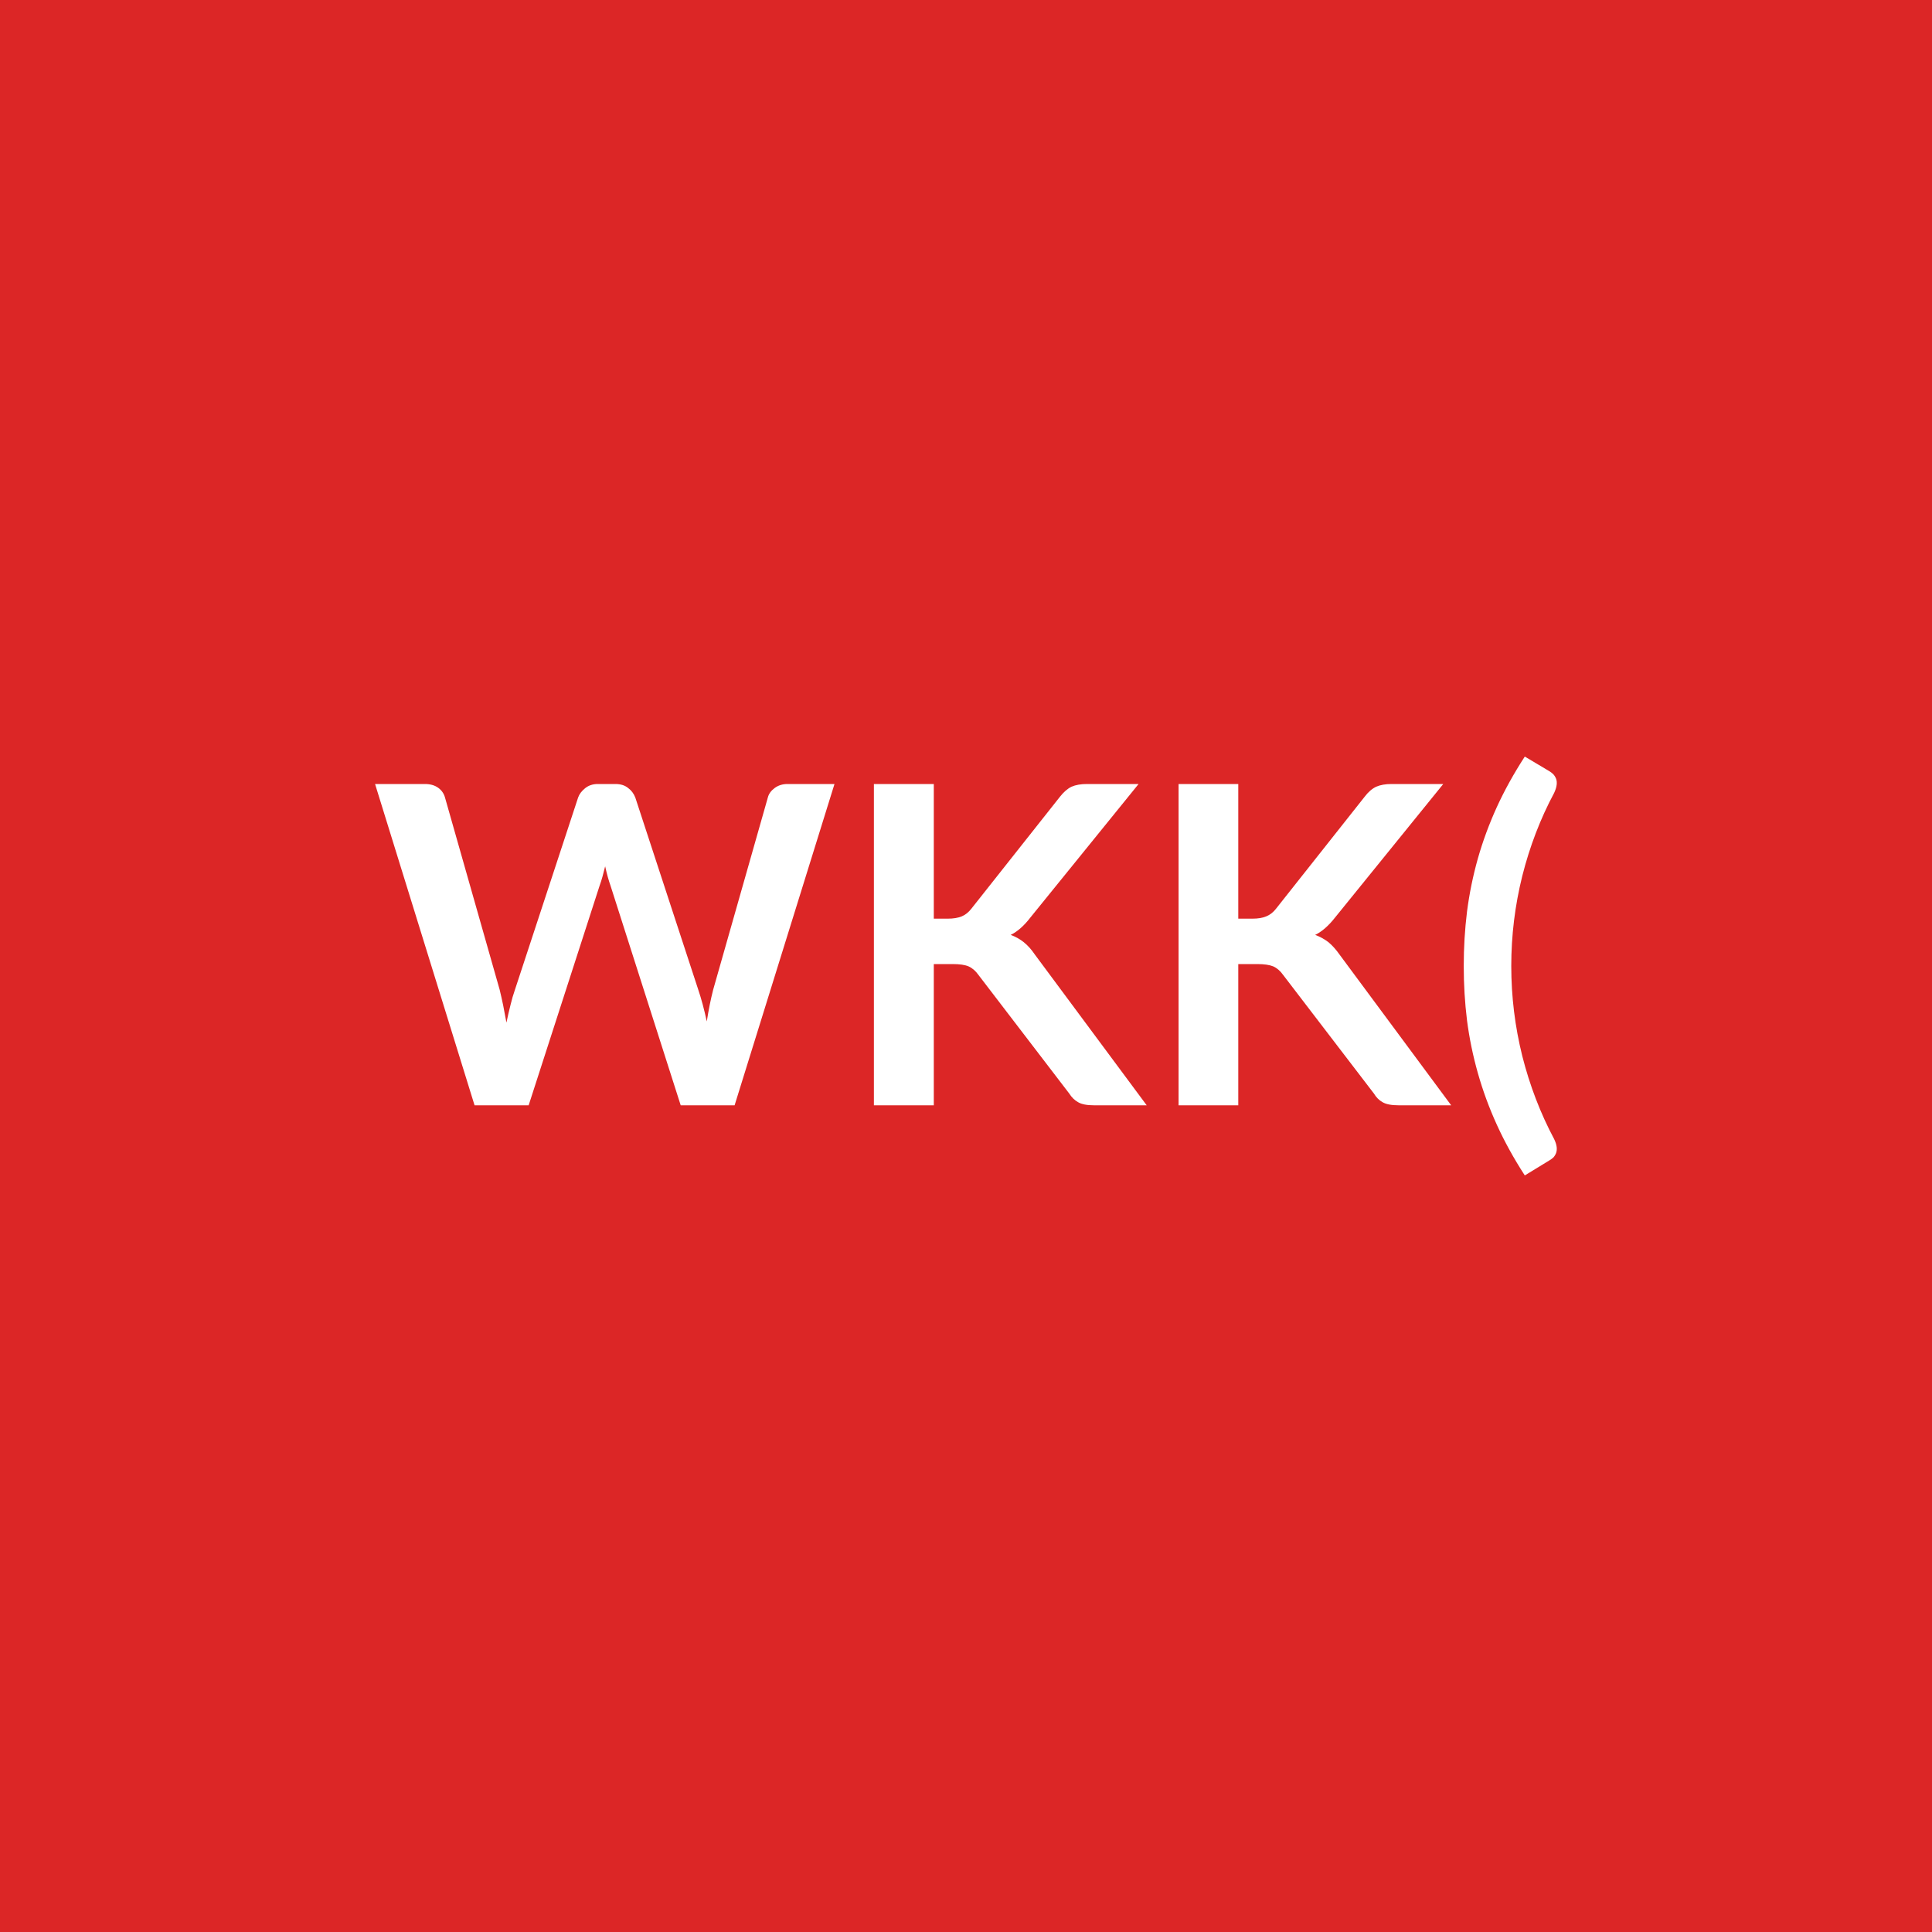
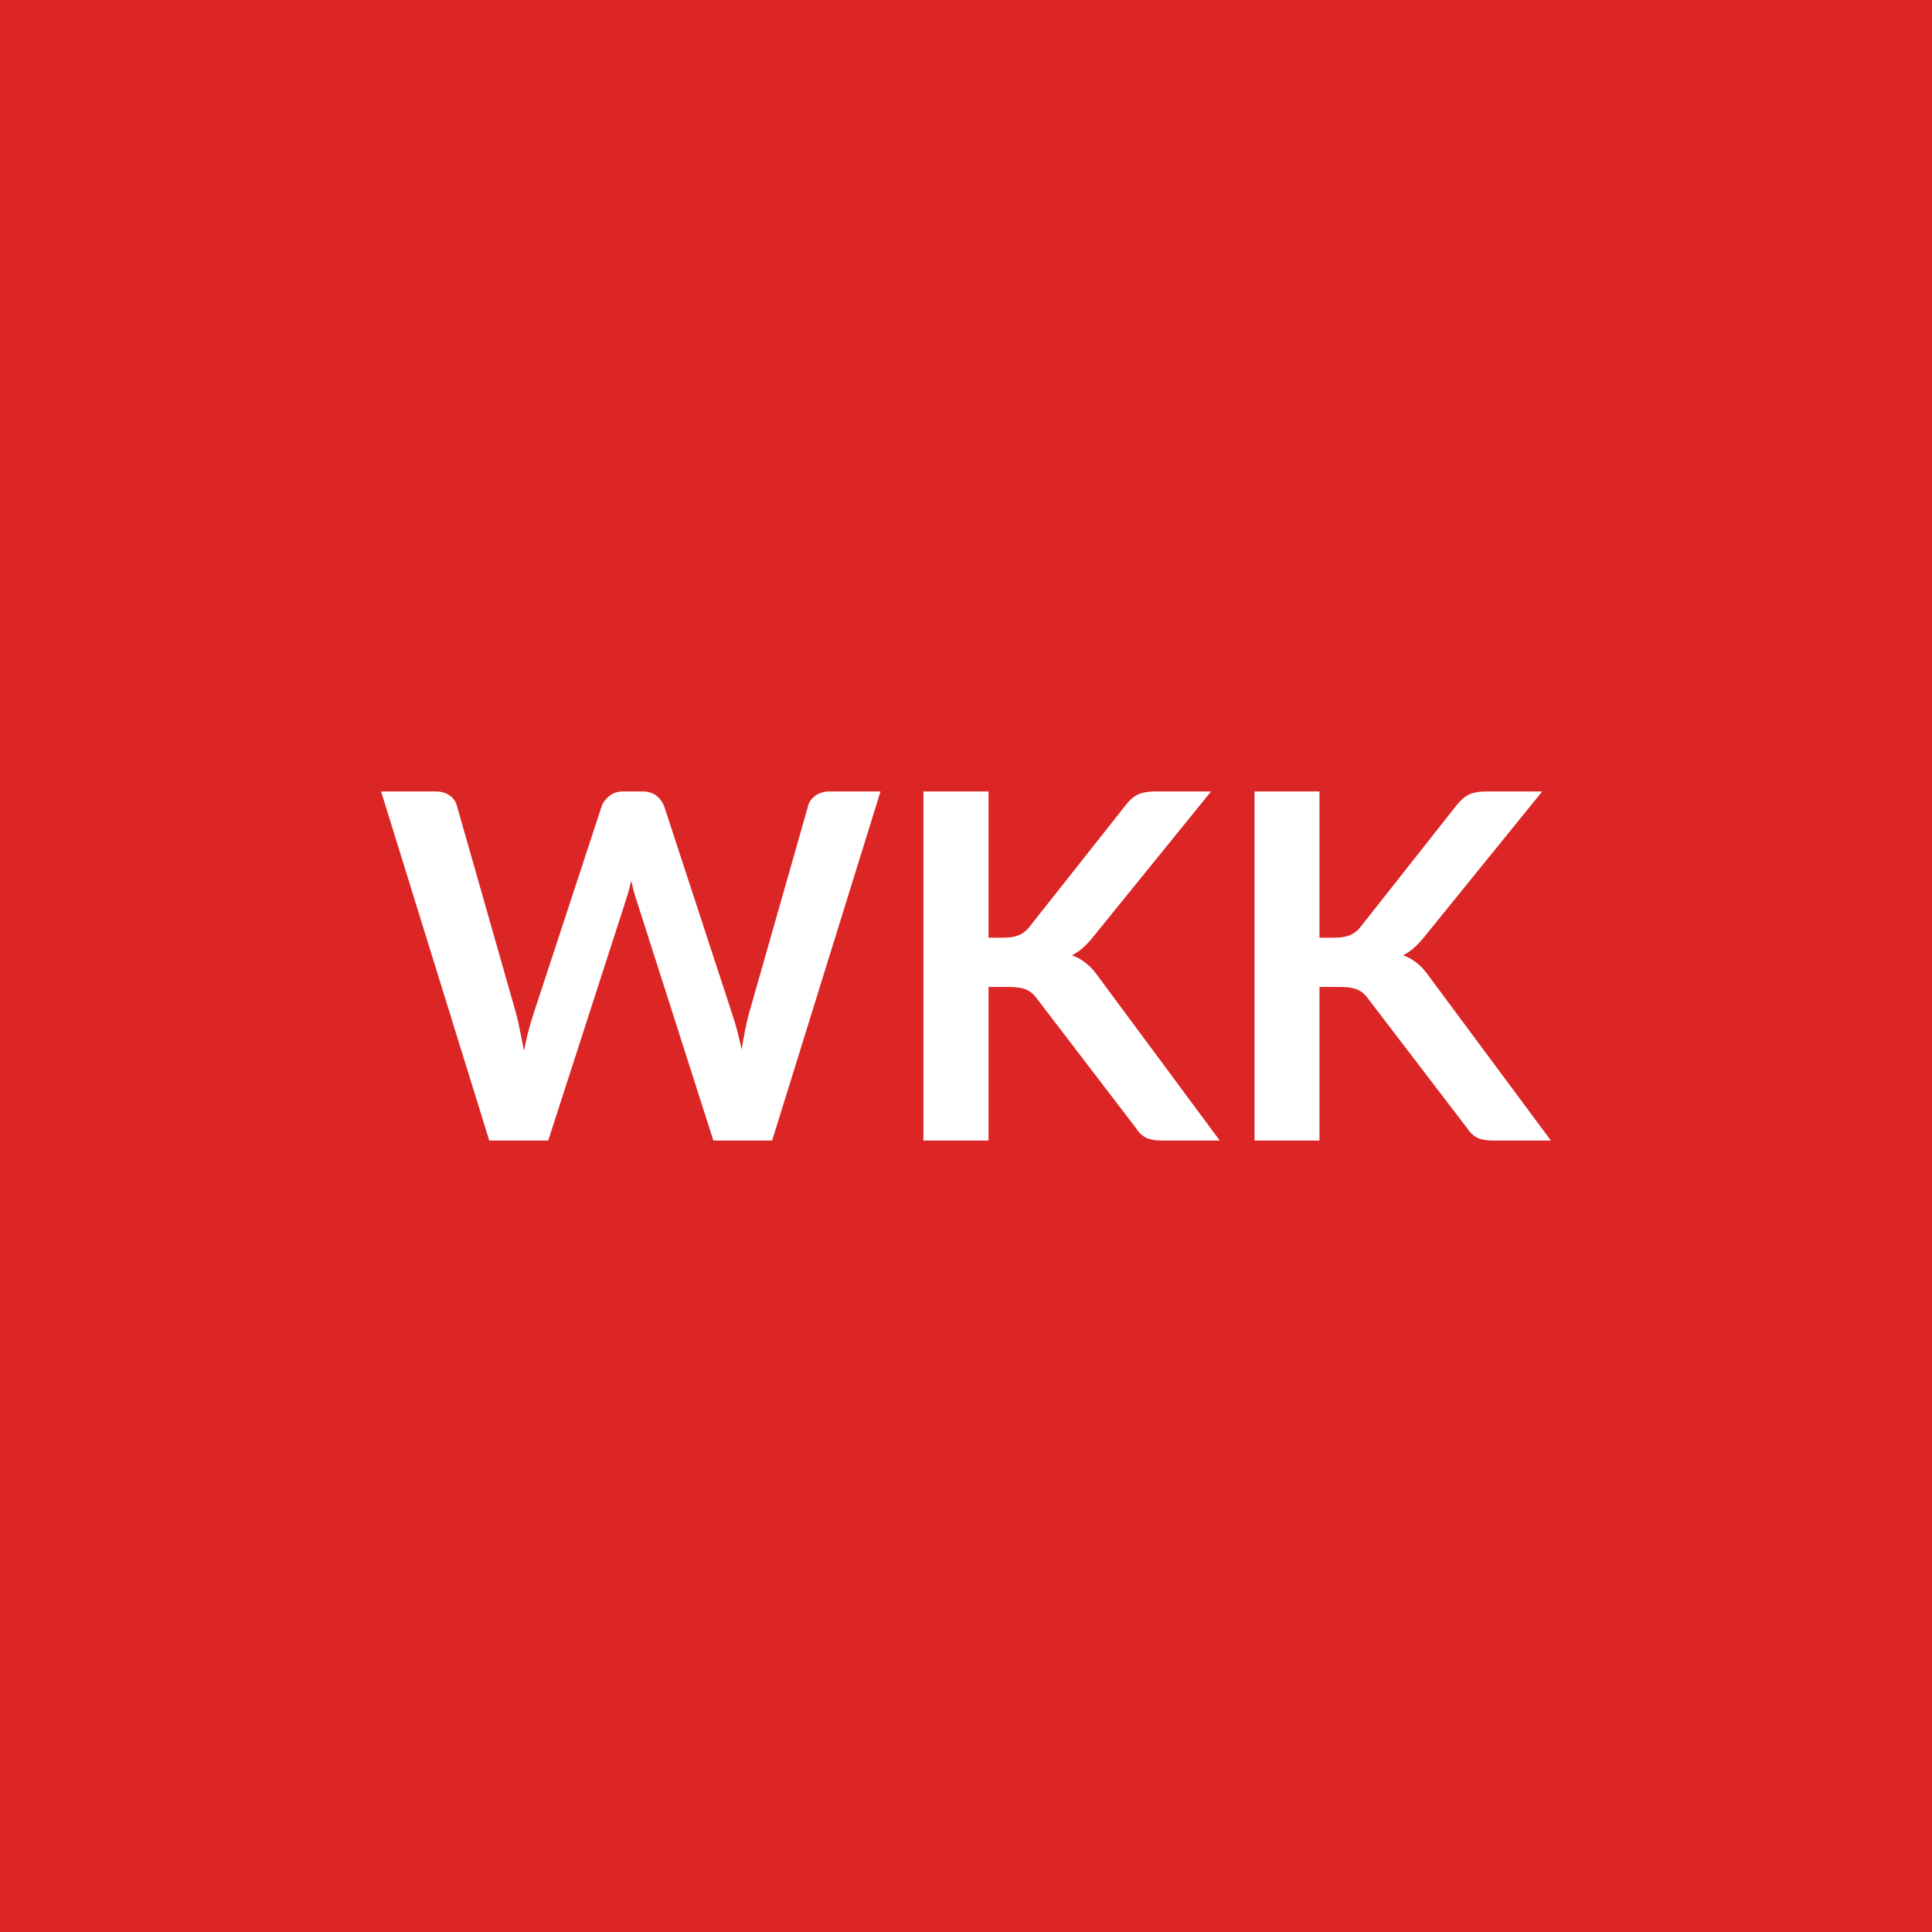
<svg xmlns="http://www.w3.org/2000/svg" width="100" height="100" viewBox="0 0 100 100">
  <rect width="100%" height="100%" fill="#dc2626" />
-   <path fill="#ffffff" d="M40.763 40.58h2.43l-5.17 16.63h-2.79l-3.63-11.36q-.15-.42-.28-1.01-.07.28-.14.54-.07.25-.15.47l-3.67 11.36h-2.8l-5.15-16.63h2.58q.41 0 .68.19t.36.51l2.83 9.95q.09.37.18.8.08.43.17.9.1-.48.21-.91.1-.42.23-.79l3.27-9.95q.09-.26.36-.48t.66-.22h.91q.4 0 .65.2.26.19.38.5l3.26 9.95q.24.71.44 1.64.14-.9.33-1.64l2.83-9.95q.07-.28.35-.49t.67-.21m7.57 0v6.97h.72q.44 0 .73-.12.28-.12.49-.39l4.59-5.8q.29-.37.6-.52.32-.14.8-.14h2.67l-5.6 6.91q-.49.64-1.02.9.38.14.68.38.31.25.58.65l5.78 7.79h-2.73q-.55 0-.82-.16-.27-.15-.46-.45l-4.7-6.14q-.22-.31-.51-.44-.28-.12-.82-.12h-.98v7.31h-3.1V40.58zm15.76 0v6.97h.73q.44 0 .72-.12.29-.12.5-.39l4.59-5.8q.28-.37.6-.52.32-.14.8-.14h2.67l-5.6 6.91q-.5.64-1.03.9.38.14.69.38.3.25.58.65l5.77 7.79h-2.72q-.56 0-.83-.16-.27-.15-.45-.45l-4.7-6.14q-.22-.31-.51-.44-.29-.12-.83-.12h-.98v7.31h-3.09V40.58zM78.223 50q0 2.37.57 4.66.58 2.29 1.65 4.3.11.23.13.41.02.17-.03.31-.05.13-.14.23-.1.09-.22.16l-1.26.77q-.85-1.31-1.45-2.63t-.98-2.67q-.38-1.34-.56-2.72-.17-1.38-.17-2.82t.17-2.82q.18-1.39.56-2.74.38-1.34.98-2.66.6-1.31 1.45-2.62l1.26.75q.12.07.22.17.09.1.14.23t.03.31-.13.42q-1.07 2-1.65 4.3-.57 2.29-.57 4.66" />
+   <path fill="#ffffff" d="M42.935 40.965h2.64l-5.61 18.07h-3.04l-3.95-12.35q-.16-.45-.3-1.1-.08.31-.15.59-.08.27-.16.51l-3.99 12.35h-3.05l-5.6-18.07h2.81q.44 0 .73.2.3.21.39.56l3.08 10.81q.1.4.19.87.1.47.2.98.1-.53.22-.99t.25-.86l3.55-10.81q.1-.29.4-.53.29-.23.72-.23h.98q.44 0 .72.21.27.21.41.55l3.54 10.81q.26.77.47 1.79.16-.99.36-1.79l3.08-10.81q.07-.32.38-.54t.73-.22m8.23 0v7.57h.78q.48 0 .79-.13t.54-.42l4.99-6.31q.31-.4.65-.56.35-.15.87-.15h2.9l-6.09 7.51q-.53.68-1.11.97.41.15.74.42.34.27.64.71l6.27 8.46h-2.96q-.6 0-.9-.17-.29-.17-.49-.49l-5.11-6.68q-.24-.34-.55-.47-.31-.14-.9-.14h-1.06v7.95h-3.37v-18.07zm17.13 0v7.57h.79q.48 0 .79-.13t.54-.42l4.98-6.31q.32-.4.66-.56.34-.15.87-.15h2.9l-6.09 7.51q-.54.68-1.11.97.41.15.74.42t.63.71l6.28 8.46h-2.96q-.6 0-.9-.17-.29-.17-.49-.49l-5.11-6.68q-.24-.34-.55-.47-.32-.14-.9-.14h-1.07v7.95h-3.36v-18.07z" />
</svg>
